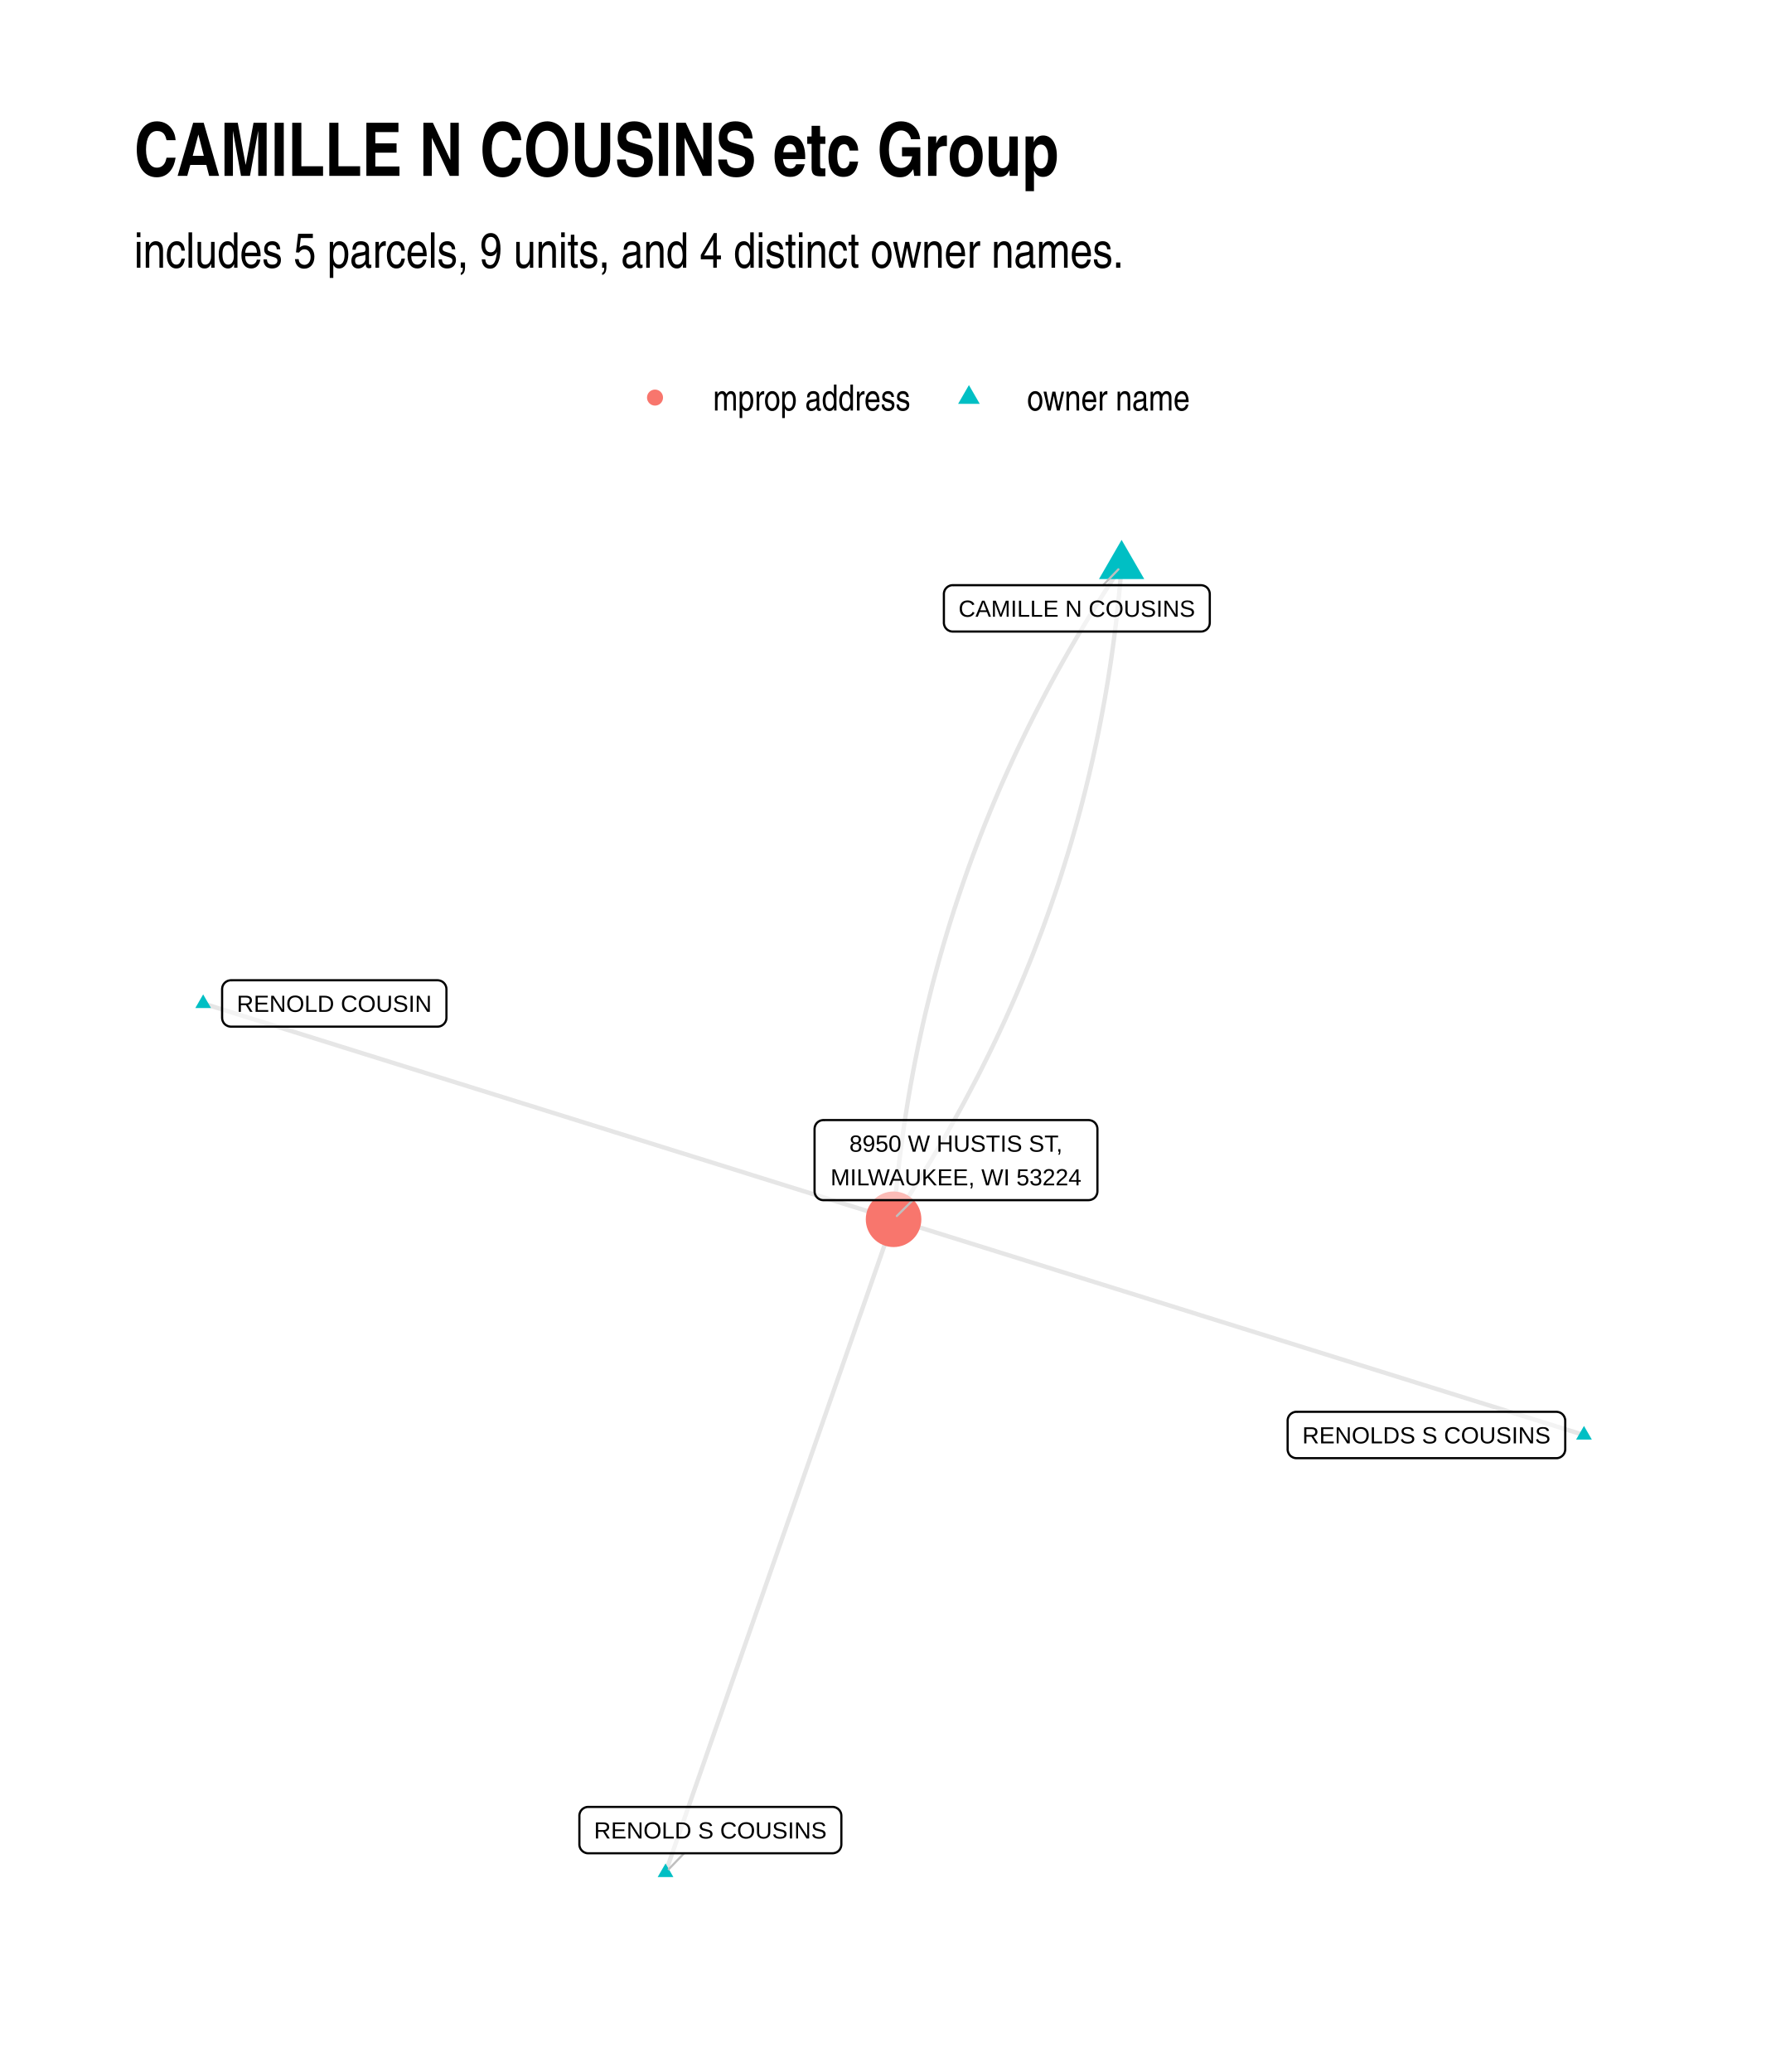
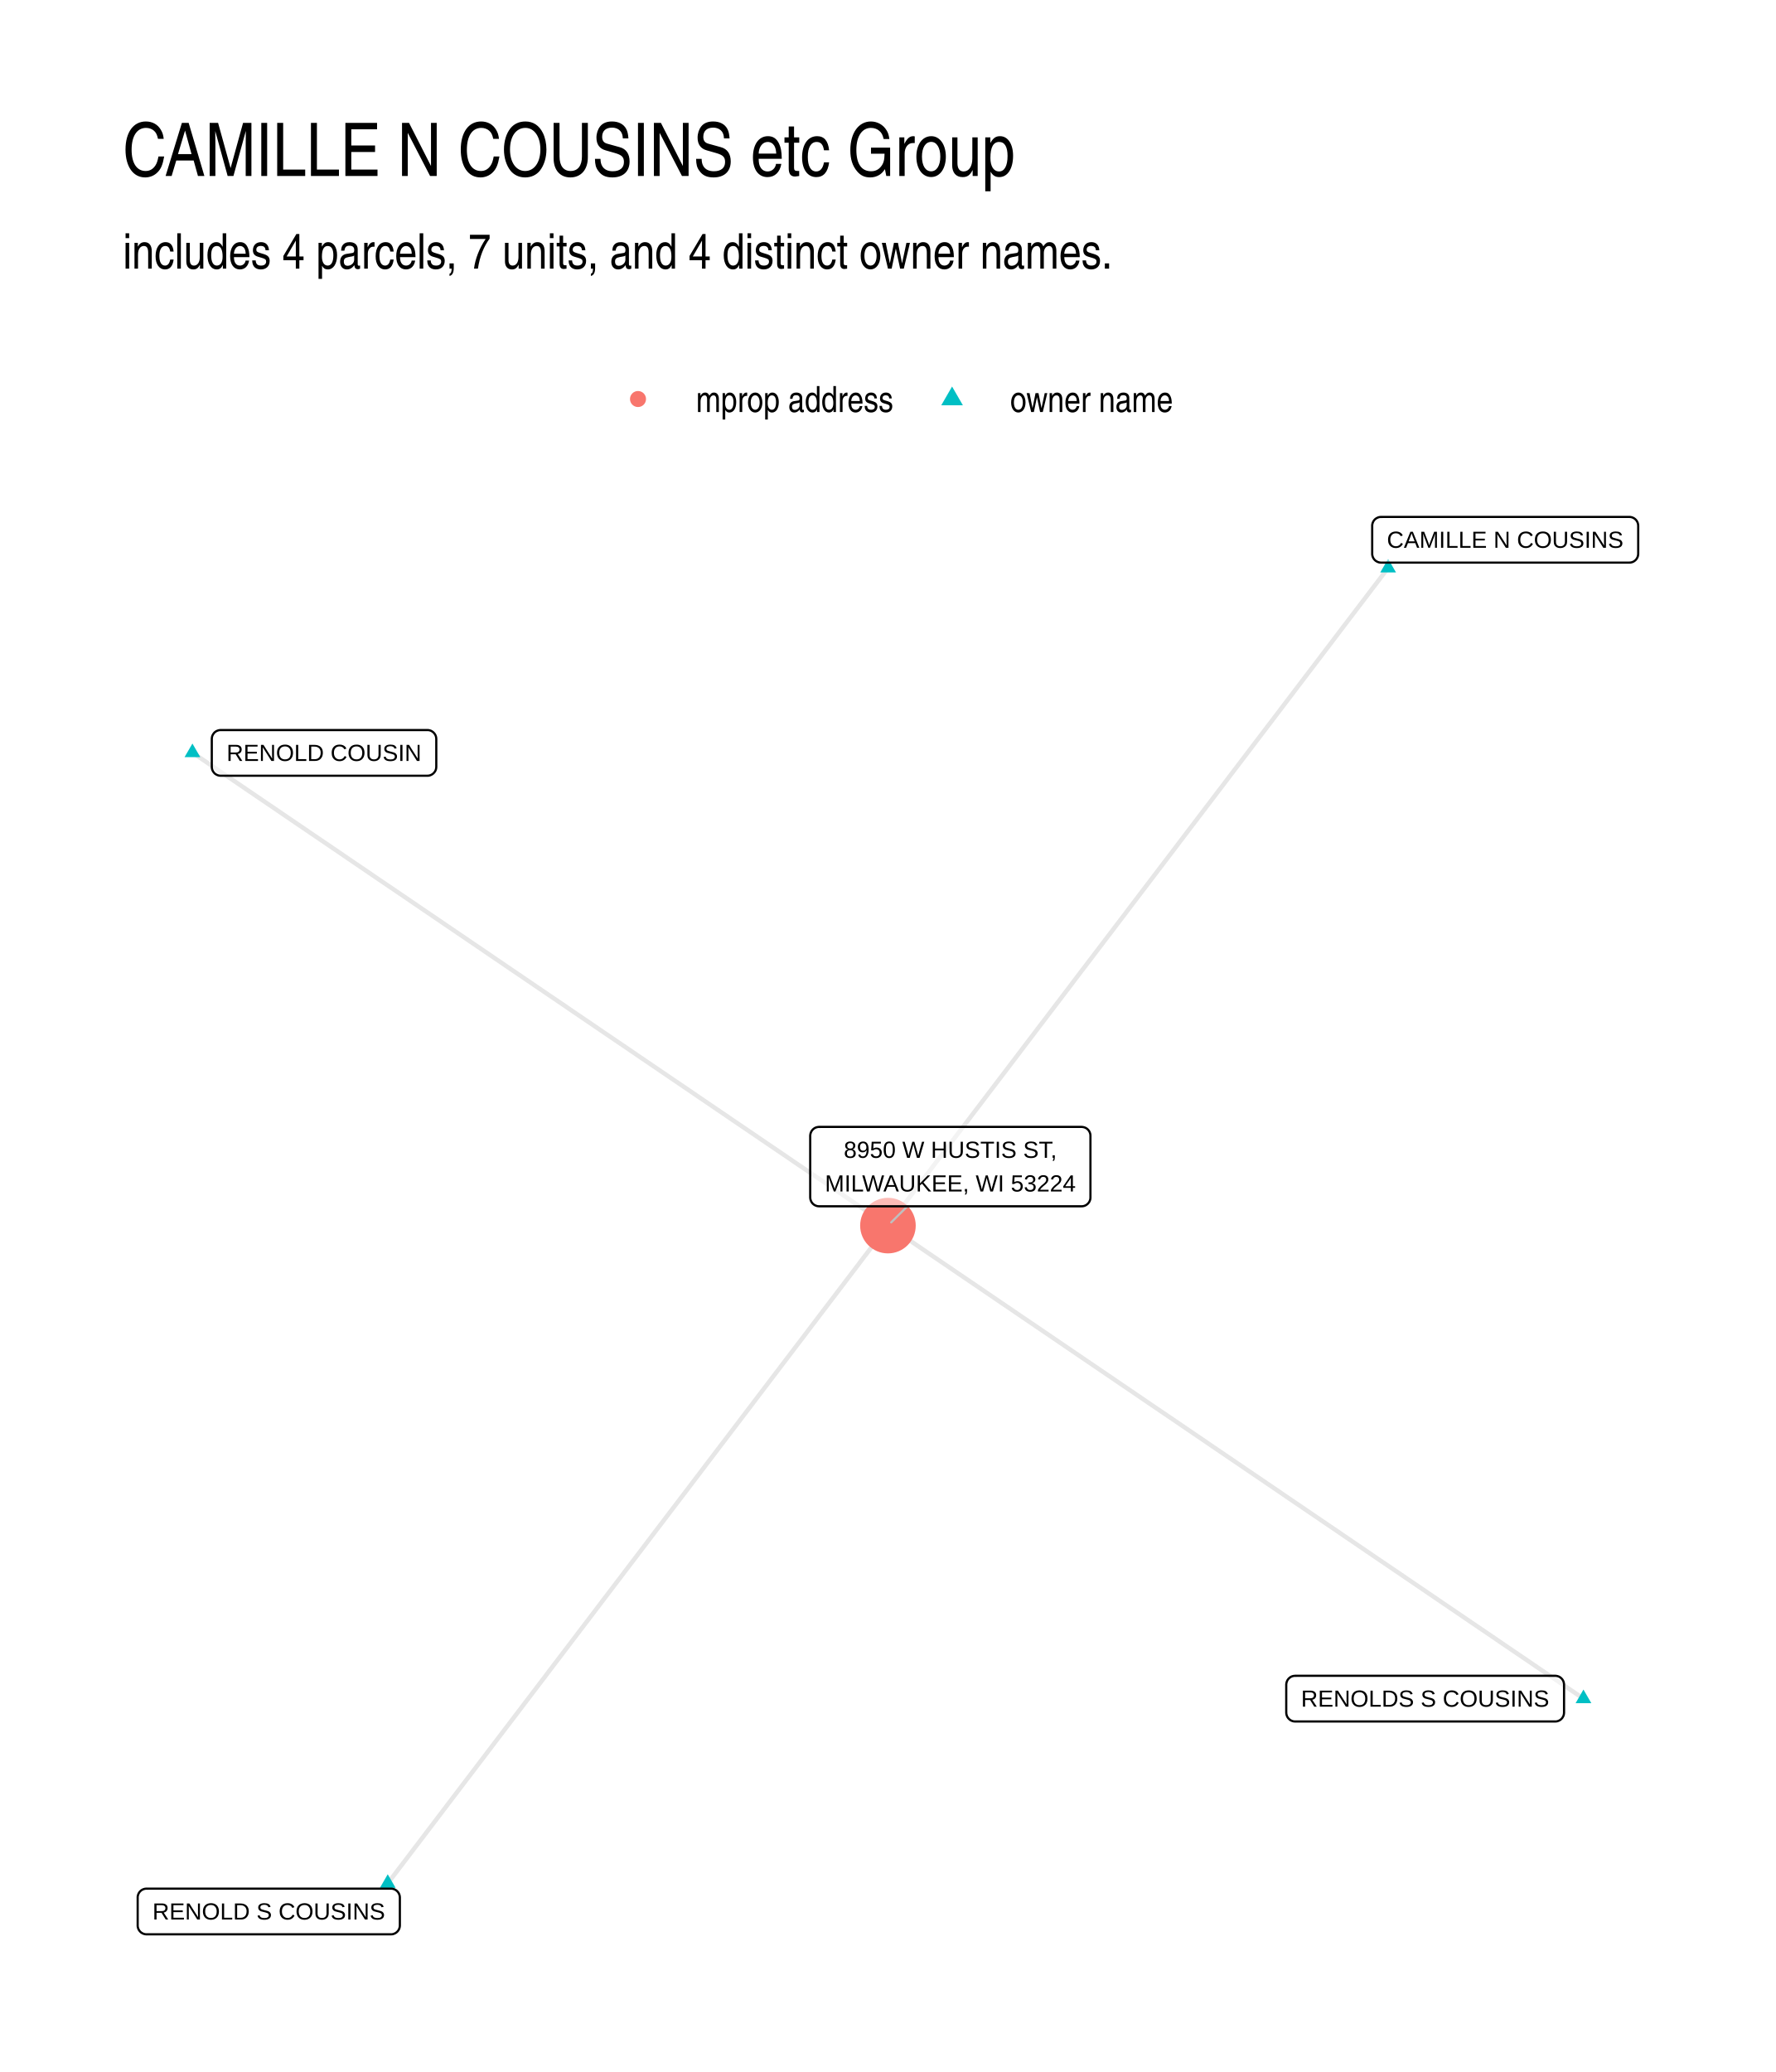
- <svg xmlns="http://www.w3.org/2000/svg" width="576" height="672" class="svglite" viewBox="0 0 432 504">
-   <defs>
-     <style>.svglite line,.svglite polyline,.svglite polygon,.svglite path,.svglite circle{fill:none;stroke:#000000;stroke-linecap:round;stroke-linejoin:round;stroke-miterlimit:10.00}</style>
-   </defs>
-   <rect width="100%" height="100%" style="stroke-linecap:round;stroke-linejoin:round;stroke-miterlimit:10.00;stroke:none;fill:#FFFFFF" />
-   <defs>
-     <clipPath id="cpMC4wMHw0MzIuMDB8MC4wMHw1MDQuMDA=">
-       <path d="M0 0h432v504H0z" />
-     </clipPath>
-   </defs>
-   <g clip-path="url(#cpMC4wMHw0MzIuMDB8MC4wMHw1MDQuMDA=)">
-     <path d="M0 0h432v504H0z" style="stroke-width:1.07;stroke:none;fill:#FFFFFF" />
-   </g>
-   <defs>
-     <clipPath id="cpMzIuNjN8NDAyLjExfDEyMS43OHw0NzEuMzc=">
-       <path d="M32.63 121.78h369.48v349.59H32.63z" />
-     </clipPath>
-   </defs>
-   <g clip-path="url(#cpMzIuNjN8NDAyLjExfDEyMS43OHw0NzEuMzc=)">
-     <path d="m385.32 349.06-1.7-.53-1.7-.53-1.69-.53-1.7-.53-1.69-.53-1.7-.53-1.7-.53-1.69-.53-1.7-.53-1.7-.53-1.69-.53-1.7-.53-1.7-.53-1.69-.53-1.7-.53-1.7-.53-1.69-.53-1.7-.53-1.7-.53-1.69-.53-1.7-.53-1.69-.53-1.7-.53-1.7-.53-1.69-.53-1.7-.53-1.7-.53-1.69-.53-1.7-.53-1.7-.53-1.69-.53-1.7-.53-1.7-.53-1.69-.53-1.7-.53-1.69-.53-1.7-.53-1.7-.53-1.69-.53-1.7-.53-1.7-.53-1.69-.53-1.7-.53-1.7-.53-1.69-.53-1.7-.53-1.7-.53-1.69-.53-1.7-.53-1.69-.53-1.7-.53-1.7-.53-1.69-.53-1.7-.53-1.7-.53-1.69-.54-1.7-.53-1.7-.53-1.69-.53-1.7-.53-1.7-.53-1.69-.53-1.7-.53-1.69-.53-1.7-.53-1.7-.53-1.69-.53-1.7-.53-1.7-.53-1.69-.53-1.7-.53-1.7-.53-1.69-.53-1.7-.53-1.7-.53-1.69-.53-1.7-.53-1.69-.53-1.7-.53-1.7-.53-1.69-.53-1.7-.53-1.7-.53-1.69-.53-1.7-.53-1.7-.53-1.69-.53-1.7-.53-1.7-.53-1.69-.53-1.7-.53-1.7-.53-1.69-.53-1.7-.53-1.69-.53-1.7-.53-1.7-.53-1.69-.53-1.7-.53m55.47-158.91-.98 1.48-.97 1.48-.96 1.47-.96 1.49-.94 1.48-.94 1.49-.93 1.49-.92 1.49-.91 1.5-.9 1.49-.9 1.5-.88 1.51-.88 1.5-.87 1.51-.86 1.51-.85 1.52-.85 1.51-.83 1.52-.83 1.53-.81 1.52-.81 1.53-.8 1.53-.79 1.53-.79 1.54-.77 1.54-.77 1.54-.75 1.54-.75 1.55-.74 1.54-.74 1.56-.72 1.55-.71 1.56-.71 1.56-.7 1.56-.69 1.56-.68 1.57-.67 1.57-.66 1.57-.66 1.58-.64 1.58-.64 1.58-.63 1.58-.62 1.59-.61 1.59-.6 1.59-.6 1.59-.58 1.6-.58 1.6-.57 1.6-.56 1.61-.55 1.61-.54 1.61-.54 1.61-.53 1.62-.51 1.61-.51 1.63-.5 1.62-.49 1.63-.49 1.63-.47 1.63-.47 1.63-.46 1.64-.44 1.64-.44 1.64-.44 1.65-.42 1.64-.41 1.66-.41 1.65-.4 1.65-.39 1.66-.38 1.66-.37 1.67-.36 1.67-.36 1.66-.34 1.68-.34 1.67-.33 1.68-.32 1.68-.31 1.68-.31 1.69-.29 1.68-.29 1.7-.27 1.69-.27 1.7-.26 1.69-.26 1.71-.24 1.7-.23 1.71-.23 1.71-.22 1.71-.21 1.71-.2 1.72-.19 1.72-.18 1.72-.18 1.73-.16 1.73-.16 1.73-.15 1.73-.14 1.74M49.42 244.09l1.7.53 1.7.53 1.69.53 1.7.53 1.69.53 1.7.53 1.7.53 1.69.53 1.7.53 1.7.53 1.69.53 1.7.54 1.7.53 1.69.53 1.7.53 1.7.53 1.69.53 1.7.53 1.69.53 1.7.53 1.7.53 1.69.53 1.7.53 1.7.53 1.69.53 1.7.53 1.7.53 1.69.53 1.7.53 1.7.53 1.69.53 1.7.53 1.69.53 1.7.53 1.7.53 1.69.53 1.7.53 1.7.53 1.69.53 1.7.53 1.7.53 1.69.53 1.7.53 1.7.53 1.69.53 1.7.53 1.7.53 1.69.53 1.7.53 1.69.53 1.7.53 1.7.53 1.69.53 1.7.53 1.7.53 1.69.53 1.7.53 1.7.53 1.69.53 1.7.53 1.7.53 1.69.53 1.7.53 1.69.53 1.7.53 1.7.53 1.69.53 1.7.53 1.7.53 1.69.53 1.7.53 1.7.53 1.69.53 1.7.53 1.7.53 1.69.53 1.7.53 1.69.54 1.7.53 1.7.53 1.69.53 1.7.53 1.7.53 1.69.53 1.7.53 1.7.53 1.69.53 1.7.53 1.7.53 1.69.53 1.7.53 1.69.53 1.7.53 1.7.53 1.69.53 1.7.53 1.7.53 1.69.53 1.7.53" style="stroke-width:1.07;stroke:#000000;stroke-opacity:0.10;stroke-linecap:butt" />
-     <path d="m161.9 455.48.56-1.6.56-1.61.56-1.6.56-1.61.56-1.6.56-1.61.56-1.6.56-1.61.56-1.6.56-1.61.56-1.6.56-1.61.56-1.6.56-1.61.56-1.6.56-1.61.56-1.6.56-1.61.56-1.6.56-1.61.56-1.6.56-1.61.57-1.61.56-1.6.56-1.61.56-1.6.56-1.61.56-1.6.56-1.61.56-1.6.56-1.61.56-1.6.56-1.61.56-1.6.56-1.61.56-1.6.56-1.61.56-1.6.56-1.61.56-1.6.56-1.61.56-1.6.56-1.61.56-1.6.56-1.61.56-1.6.56-1.61.56-1.6.56-1.61.56-1.6.56-1.61.56-1.6.56-1.61.57-1.6.56-1.61.56-1.6.56-1.61.56-1.6.56-1.61.56-1.6.56-1.61.56-1.6.56-1.61.56-1.6.56-1.61.56-1.6.56-1.61.56-1.6.56-1.61.56-1.6.56-1.61.56-1.6.56-1.61.56-1.6.56-1.61.56-1.6.56-1.61.56-1.6.56-1.61.56-1.6.56-1.61.56-1.61.56-1.6.56-1.61.57-1.6.56-1.61.56-1.6.56-1.61.56-1.6.56-1.61.56-1.6.56-1.61.56-1.6.56-1.61.56-1.6.56-1.61.56-1.6.56-1.61.56-1.6m55.47-158.91-.14 1.74-.15 1.73-.16 1.74-.16 1.72-.18 1.73-.18 1.72-.19 1.72-.2 1.72-.21 1.71-.22 1.72-.22 1.71-.24 1.7-.24 1.71-.25 1.7-.27 1.7-.26 1.69-.28 1.7-.29 1.69-.29 1.69-.31 1.68-.31 1.68-.32 1.68-.33 1.68-.33 1.68-.35 1.67-.36 1.67-.36 1.66-.37 1.67-.38 1.66-.39 1.66-.4 1.65-.4 1.66-.42 1.65-.42 1.65-.43 1.64-.44 1.64-.45 1.64-.46 1.64-.47 1.64-.47 1.63-.48 1.63-.5 1.62-.5 1.63-.51 1.62-.51 1.62-.53 1.61-.53 1.62-.55 1.61-.55 1.6-.56 1.61-.57 1.6-.57 1.6-.59 1.6-.6 1.59-.6 1.59-.61 1.59-.62 1.59-.63 1.58-.64 1.58-.64 1.58-.66 1.58-.66 1.57-.67 1.57-.68 1.57-.69 1.56-.7 1.57-.7 1.56-.72 1.55-.72 1.56-.73 1.55-.74 1.55-.75 1.54-.76 1.55-.77 1.54-.77 1.54-.78 1.53-.8 1.53-.8 1.53-.81 1.53-.81 1.53-.83 1.52-.83 1.52-.85 1.51-.85 1.52-.86 1.51-.87 1.51-.87 1.5-.89 1.51-.89 1.5-.91 1.5-.91 1.49-.92 1.49-.93 1.49-.94 1.49-.94 1.49-.96 1.48-.96 1.48-.97 1.47-.98 1.48" style="stroke-width:1.07;stroke:#000000;stroke-opacity:0.10;stroke-linecap:butt" />
-     <path d="m385.32 346.85 1.91 3.32h-3.83zM272.84 131.32l5.51 9.53h-11.01zM49.42 241.88l1.92 3.32h-3.83zM161.9 453.27l1.91 3.32h-3.83z" style="stroke-width:0.71;stroke:none;fill:#00BFC4" />
-     <circle cx="217.37" cy="296.58" r="6.76" style="stroke-width:0.71;stroke:none;fill:#F8766D" />
-     <path d="m268.35 142.34 3.71-3.85M166.4 450.8l-3.72 3.87m59.36-162.74-3.87 3.85" style="stroke-width:0.53;stroke:#BFBFBF" />
-     <path d="M315.39 354.69h63.21-.09l.35-.01.34-.07.32-.13.3-.17.27-.22.23-.26.19-.29.13-.32.09-.34.03-.35h0v-6.96h0l-.03-.35-.09-.33-.13-.32-.19-.3-.23-.26-.27-.22-.3-.17-.32-.12-.34-.07-.26-.02h-63.21l.26.02-.35-.02-.35.04-.33.1-.31.15-.29.2-.25.24-.21.28-.16.3-.11.33-.06.35v7.13-.17.35l.06.34.11.33.16.31.21.28.25.24.29.19.31.15.33.1.35.04z" style="stroke-width:0.53;fill:#FFFFFF;fill-opacity:0.50" />
-     <text x="346.99" y="351.09" lengthAdjust="spacingAndGlyphs" style="font-size:5.69px;font-family:Arial" text-anchor="middle" textLength="60.33">RENOLDS S COUSINS</text>
-     <path d="M231.77 153.62h60.36-.09l.35-.01.34-.07.33-.13.3-.17.27-.22.23-.26.18-.29.14-.32.08-.34.03-.35h0v-6.96h0l-.03-.35-.08-.33-.14-.32-.18-.3-.23-.26-.27-.22-.3-.17-.33-.12-.34-.07-.26-.02h-60.36l.26.02-.35-.02-.35.04-.33.1-.31.15-.29.2-.25.24-.21.28-.16.3-.11.33-.06.35v7.13-.17.35l.06.34.11.33.16.31.21.27.25.25.29.19.31.15.33.1.35.04z" style="stroke-width:0.53;fill:#FFFFFF;fill-opacity:0.50" />
-     <text x="261.95" y="150.02" lengthAdjust="spacingAndGlyphs" style="font-size:5.69px;font-family:Arial" text-anchor="middle" textLength="57.48">CAMILLE N COUSINS</text>
-     <path d="M56.19 249.72h50.25-.09l.35-.01.34-.07.32-.12.3-.18.27-.22.23-.26.19-.29.14-.32.08-.34.03-.35h0v-6.96h0l-.03-.34-.08-.34-.14-.32-.19-.3-.23-.26-.27-.22-.3-.17-.32-.12-.34-.07-.26-.02H56.19l.26.02-.35-.02-.34.05-.34.09-.31.15-.29.2-.25.24-.21.28-.16.3-.11.33-.05.35-.01.17v6.96l.01-.17v.35l.05.34.11.33.16.31.21.28.25.24.29.19.31.15.34.1.34.04z" style="stroke-width:0.53;fill:#FFFFFF;fill-opacity:0.50" />
-     <text x="81.31" y="246.12" lengthAdjust="spacingAndGlyphs" style="font-size:5.69px;font-family:Arial" text-anchor="middle" textLength="47.37">RENOLD COUSIN</text>
-     <path d="M143.1 450.8h59.41-.09l.35-.02.34-.07.33-.12.3-.17.27-.22.23-.26.18-.3.14-.32.08-.33.03-.35h0v-6.96h0l-.03-.35-.08-.34-.14-.32-.18-.29-.23-.26-.27-.22-.3-.17-.33-.13-.34-.07-.26-.01H143.1l.26.01-.35-.01-.35.04-.33.1-.31.15-.29.19-.25.25-.21.27-.16.31-.11.33-.06.34v7.14-.17.34l.06.35.11.33.16.3.21.28.25.24.29.2.31.15.33.1.35.04z" style="stroke-width:0.53;fill:#FFFFFF;fill-opacity:0.50" />
-     <text x="172.8" y="447.2" lengthAdjust="spacingAndGlyphs" style="font-size:5.69px;font-family:Arial" text-anchor="middle" textLength="56.53">RENOLD S COUSINS</text>
-     <path d="M200.31 291.93h64.49-.09l.35-.02.34-.07.32-.12.31-.17.27-.22.23-.26.18-.3.14-.32.08-.33.03-.35h0v-15.16h0l-.03-.34-.08-.34-.14-.32-.18-.29-.23-.26-.27-.22-.31-.18-.32-.12-.34-.07-.26-.02h-64.49l.26.02-.35-.02-.34.05-.34.09-.31.15-.29.2-.25.24-.21.28-.16.31-.11.33-.05.34-.01.17v15.16l.01-.17v.34l.05.35.11.33.16.3.21.28.25.24.29.2.31.15.34.1.34.04z" style="stroke-width:0.53;fill:#FFFFFF;fill-opacity:0.50" />
-     <text x="232.55" y="280.14" lengthAdjust="spacingAndGlyphs" style="font-size:5.69px;font-family:Arial" text-anchor="middle" textLength="52.44">8950 W HUSTIS ST,</text>
-     <text x="232.55" y="288.33" lengthAdjust="spacingAndGlyphs" style="font-size:5.69px;font-family:Arial" text-anchor="middle" textLength="61.61">MILWAUKEE, WI 53224</text>
-   </g>
-   <g clip-path="url(#cpMC4wMHw0MzIuMDB8MC4wMHw1MDQuMDA=)">
-     <circle cx="159.34" cy="96.71" r="1.95" style="stroke-width:0.71;stroke:none;fill:#F8766D" />
-     <path d="m235.7 93.67 2.63 4.56h-5.26z" style="stroke-width:0.71;stroke:none;fill:#00BFC4" />
-     <text x="173.46" y="99.86" lengthAdjust="spacingAndGlyphs" style="font-size:8.80px;font-family:Arial Narrow" textLength="48.12">mprop address</text>
-     <text x="249.82" y="99.86" lengthAdjust="spacingAndGlyphs" style="font-size:8.80px;font-family:Arial Narrow" textLength="39.69">owner name</text>
-     <text x="32.63" y="65.12" lengthAdjust="spacingAndGlyphs" style="font-size:12.00px;font-family:Arial Narrow" textLength="241.29">includes 5 parcels, 9 units, and 4 distinct owner names.</text>
-     <text x="32.63" y="42.78" lengthAdjust="spacingAndGlyphs" style="font-size:18.00px;font-weight:bold;font-family:Arial Narrow" textLength="225.49">CAMILLE N COUSINS etc Group</text>
+ <svg xmlns="http://www.w3.org/2000/svg" width="576" height="672" viewBox="0 0 432 504">
+   <g class="svglite">
+     <defs>
+       <style>.svglite polyline,.svglite polygon,.svglite path,.svglite circle{fill:none;stroke:#000000;stroke-linecap:round;stroke-linejoin:round;stroke-miterlimit:10.00}.svglite text{white-space:pre}.svglite g.glyphgroup path{fill:inherit;stroke:none}</style>
+     </defs>
+     <rect width="100%" height="100%" style="stroke-linecap:round;stroke-linejoin:round;stroke-miterlimit:10.00;stroke:none;fill:#FFFFFF" />
+     <defs>
+       <clipPath id="cpMC4wMHw0MzIuMDB8MC4wMHw1MDQuMDA=">
+         <path d="M0 0h432v504H0z" />
+       </clipPath>
+     </defs>
+     <g clip-path="url(#cpMC4wMHw0MzIuMDB8MC4wMHw1MDQuMDA=)">
+       <path d="M0 0h432v504H0z" style="stroke-width:1.07;stroke:none;fill:#FFFFFF" />
+     </g>
+     <defs>
+       <clipPath id="cpMjkuODl8NDAyLjExfDEyMi4xNHw0NzQuMTE=">
+         <path d="M29.89 122.14h372.22v351.97H29.89z" />
+       </clipPath>
+     </defs>
+     <g clip-path="url(#cpMjkuODl8NDAyLjExfDEyMi4xNHw0NzQuMTE=)">
+       <path d="m385.19 413.18-1.71-1.16-1.71-1.16-1.7-1.17-1.71-1.16-1.71-1.16-1.71-1.16-1.71-1.16-1.71-1.17-1.71-1.16-1.71-1.16-1.71-1.16-1.71-1.17-1.7-1.16-1.71-1.16-1.71-1.16-1.71-1.16-1.71-1.17-1.71-1.16-1.71-1.16-1.71-1.16-1.71-1.17-1.71-1.16-1.7-1.16-1.71-1.16-1.71-1.16-1.71-1.17-1.71-1.16-1.71-1.16-1.71-1.16-1.71-1.16-1.71-1.17-1.71-1.16-1.7-1.16-1.71-1.16-1.71-1.17-1.71-1.16-1.71-1.16-1.71-1.16-1.71-1.16-1.71-1.17-1.71-1.16-1.71-1.16-1.7-1.16-1.71-1.17-1.71-1.16-1.71-1.16-1.71-1.16-1.71-1.16-1.71-1.17-1.71-1.16-1.71-1.16-1.71-1.16-1.71-1.16-1.7-1.17-1.71-1.16-1.71-1.16-1.71-1.16-1.71-1.17-1.71-1.16-1.71-1.16-1.71-1.16-1.71-1.16-1.71-1.17-1.7-1.16-1.71-1.16-1.71-1.16-1.71-1.17-1.71-1.16-1.71-1.16-1.71-1.16-1.71-1.16-1.71-1.17-1.71-1.16-1.7-1.16-1.71-1.16-1.71-1.17-1.71-1.16-1.71-1.16-1.71-1.16-1.71-1.16-1.71-1.17-1.71-1.16-1.71-1.16-1.7-1.16-1.71-1.16-1.71-1.17-1.71-1.16-1.71-1.16-1.71-1.16-1.71-1.17-1.71-1.16-1.71-1.16-1.71-1.16-1.7-1.16-1.71-1.17-1.71-1.16-1.71-1.16-1.71-1.16-1.71-1.17" style="stroke-width:1.07;stroke:#000000;stroke-opacity:0.10;stroke-linecap:butt" />
+       <path d="m337.68 138.14-1.23 1.61-1.23 1.62-1.23 1.61-1.23 1.62-1.23 1.62-1.23 1.61-1.23 1.62-1.23 1.61-1.23 1.62-1.23 1.62-1.22 1.61-1.23 1.62-1.23 1.61-1.23 1.62-1.23 1.62-1.23 1.61-1.23 1.62-1.23 1.61-1.23 1.62-1.23 1.62-1.22 1.61-1.23 1.62-1.23 1.62-1.23 1.61-1.23 1.62-1.23 1.61-1.23 1.62-1.23 1.62-1.23 1.61-1.23 1.62-1.23 1.61-1.22 1.62-1.23 1.62-1.23 1.61-1.23 1.62-1.23 1.61-1.23 1.62-1.23 1.62-1.23 1.61-1.23 1.62-1.23 1.61-1.22 1.62-1.23 1.62-1.23 1.61-1.23 1.62-1.23 1.61-1.23 1.62-1.23 1.62-1.23 1.61-1.23 1.62-1.23 1.61-1.22 1.62-1.23 1.62-1.23 1.61-1.23 1.62-1.23 1.61-1.23 1.62-1.23 1.62-1.23 1.61-1.23 1.62-1.23 1.61-1.23 1.62-1.22 1.62-1.23 1.61-1.23 1.62-1.23 1.62-1.23 1.61-1.23 1.62-1.23 1.61-1.23 1.62-1.23 1.62-1.23 1.61-1.22 1.62-1.23 1.61-1.23 1.62-1.23 1.62-1.23 1.61-1.23 1.62-1.23 1.61-1.23 1.62-1.23 1.62-1.23 1.61-1.23 1.62-1.22 1.61-1.23 1.62-1.23 1.62-1.23 1.61-1.23 1.62-1.23 1.61-1.23 1.62-1.23 1.62-1.23 1.61-1.23 1.62-1.22 1.61-1.23 1.62-1.23 1.62-1.23 1.61-1.23 1.62-1.23 1.61" style="stroke-width:1.07;stroke:#000000;stroke-opacity:0.10;stroke-linecap:butt" />
+       <path d="m46.81 183.07 1.71 1.16 1.71 1.16 1.7 1.17 1.71 1.16 1.71 1.16 1.71 1.16 1.71 1.16 1.71 1.17 1.71 1.16 1.71 1.16 1.71 1.16 1.71 1.16 1.7 1.17 1.71 1.16 1.71 1.16 1.71 1.16 1.71 1.17 1.71 1.16 1.71 1.16 1.71 1.16 1.71 1.16 1.71 1.17 1.7 1.16 1.71 1.16 1.71 1.16 1.71 1.17 1.71 1.16 1.71 1.16 1.71 1.16 1.71 1.16 1.71 1.17 1.71 1.16 1.7 1.16 1.71 1.16 1.71 1.16 1.71 1.17 1.71 1.16 1.71 1.16 1.71 1.16 1.71 1.17 1.71 1.16 1.71 1.16 1.7 1.16 1.71 1.16 1.71 1.17 1.71 1.16 1.71 1.16 1.71 1.16 1.71 1.17 1.71 1.16 1.71 1.16 1.71 1.16 1.71 1.16 1.7 1.17 1.71 1.16 1.71 1.16 1.71 1.16 1.71 1.17 1.71 1.16 1.71 1.16 1.71 1.16 1.71 1.16 1.71 1.17 1.7 1.16 1.71 1.16 1.71 1.16 1.71 1.16 1.71 1.17 1.71 1.16 1.71 1.16 1.71 1.16 1.71 1.17 1.71 1.16 1.7 1.16 1.71 1.16 1.71 1.16 1.71 1.17 1.71 1.16 1.71 1.16 1.71 1.16 1.71 1.17 1.71 1.16 1.71 1.16 1.7 1.16 1.71 1.16 1.71 1.17 1.71 1.16 1.71 1.16 1.71 1.16 1.71 1.16 1.71 1.17 1.71 1.16 1.71 1.16 1.7 1.16 1.71 1.17 1.71 1.16 1.71 1.16 1.71 1.16 1.71 1.16" style="stroke-width:1.07;stroke:#000000;stroke-opacity:0.10;stroke-linecap:butt" />
+       <path d="m94.32 458.11 1.23-1.61 1.23-1.62 1.23-1.61 1.23-1.62 1.23-1.62 1.23-1.61 1.23-1.62 1.23-1.62 1.23-1.61 1.23-1.62 1.22-1.61 1.23-1.62 1.23-1.62 1.23-1.61 1.23-1.62 1.23-1.61 1.23-1.62 1.23-1.62 1.23-1.61 1.23-1.62 1.22-1.61 1.23-1.62 1.23-1.62 1.23-1.61 1.23-1.62 1.23-1.61 1.23-1.62 1.23-1.62 1.23-1.61 1.23-1.62 1.23-1.61 1.22-1.62 1.23-1.62 1.23-1.61 1.23-1.62 1.23-1.61 1.23-1.62 1.23-1.62 1.23-1.61 1.23-1.62 1.23-1.61 1.22-1.62 1.23-1.62 1.23-1.61 1.23-1.62 1.23-1.61 1.23-1.62 1.23-1.62 1.23-1.61 1.23-1.62 1.23-1.62 1.22-1.61 1.23-1.62 1.23-1.61 1.23-1.62 1.23-1.62 1.23-1.61 1.23-1.62 1.23-1.61 1.23-1.62 1.23-1.62 1.23-1.61 1.22-1.62 1.23-1.61 1.23-1.62 1.23-1.62 1.23-1.61 1.23-1.62 1.23-1.61 1.23-1.62 1.23-1.62 1.23-1.61 1.22-1.62 1.23-1.61 1.23-1.62 1.23-1.62 1.23-1.61 1.23-1.62 1.23-1.61 1.23-1.62 1.23-1.62 1.23-1.61 1.23-1.62 1.22-1.61 1.23-1.62 1.23-1.62 1.23-1.61 1.23-1.62 1.23-1.61 1.23-1.62 1.23-1.62 1.23-1.61 1.23-1.62 1.22-1.62 1.23-1.61 1.23-1.62 1.23-1.61 1.23-1.62 1.23-1.62" style="stroke-width:1.07;stroke:#000000;stroke-opacity:0.10;stroke-linecap:butt" />
+       <path d="m385.19 410.97 1.92 3.32h-3.83zm-47.51-275.04 1.91 3.31h-3.83zM46.81 180.86l1.91 3.31h-3.83zM94.32 455.9l1.92 3.32h-3.83z" style="stroke-width:0.71;stroke:none;fill:#00BFC4" />
+       <circle cx="216" cy="298.12" r="6.76" style="stroke-width:0.71;stroke:none;fill:#F8766D" />
+       <path d="m220.72 293.42-3.92 3.91" style="fill:none;stroke-linecap:round;stroke-linejoin:round;stroke-miterlimit:10.00;stroke-width:0.53;stroke:#BFBFBF" />
+       <path d="M315.05 418.74h63.26-.09l.35-.01.34-.07.33-.13.3-.17.27-.22.23-.26.18-.3.14-.31.08-.34.03-.35h0v-6.8h0l-.03-.34-.08-.34-.14-.32-.18-.29-.23-.26-.27-.22-.3-.18-.33-.12-.34-.07-.26-.02h-63.26l.27.02-.35-.01-.35.04-.33.09-.32.15-.28.2-.25.24-.21.28-.16.31-.11.33-.06.34-.01.17v6.8l.01-.17v.34l.06.35.11.33.16.31.21.27.25.24.28.2.32.15.33.1.35.04z" style="stroke-width:0.53;fill:#FFFFFF;fill-opacity:0.50" />
+       <text x="346.68" y="415.14" lengthAdjust="spacingAndGlyphs" style="font-size:5.69px;font-family:&quot;Liberation Sans&quot;" text-anchor="middle" textLength="60.38">RENOLDS S COUSINS</text>
+       <path d="M335.96 136.85h60.39-.08l.34-.01.34-.07.33-.12.3-.18.27-.22.23-.26.18-.29.14-.32.08-.34.03-.35h0v-6.79h0l-.03-.35-.08-.34-.14-.32-.18-.29-.23-.26-.27-.22-.3-.17-.33-.13-.34-.07-.26-.01h-60.39l.26.01-.35-.01-.35.04-.33.1-.31.15-.29.19-.25.24-.21.28-.16.31-.11.33-.06.34v6.97-.17.35l.06.34.11.33.16.31.21.28.25.24.29.19.31.15.33.1.35.04z" style="stroke-width:0.53;fill:#FFFFFF;fill-opacity:0.50" />
+       <text x="366.15" y="133.25" lengthAdjust="spacingAndGlyphs" style="font-size:5.69px;font-family:&quot;Liberation Sans&quot;" text-anchor="middle" textLength="57.52">CAMILLE N COUSINS</text>
+       <path d="M53.68 188.69h50.29-.09l.35-.01.34-.07.32-.13.3-.17.27-.22.23-.26.19-.29.14-.32.08-.34.03-.35h0v-6.79h0l-.03-.35-.08-.34-.14-.32-.19-.29-.23-.26-.27-.22-.3-.18-.32-.12-.34-.07-.26-.01H53.68l.26.01-.35-.01-.34.04-.33.1-.32.14-.29.2-.25.24-.2.28-.17.31-.11.33-.05.34-.01.18v6.79l.01-.17v.35l.05.34.11.33.17.31.2.27.25.25.29.19.32.15.33.1.34.04z" style="stroke-width:0.53;fill:#FFFFFF;fill-opacity:0.50" />
+       <text x="78.82" y="185.09" lengthAdjust="spacingAndGlyphs" style="font-size:5.69px;font-family:&quot;Liberation Sans&quot;" text-anchor="middle" textLength="47.41">RENOLD COUSIN</text>
+       <path d="M35.65 470.51h59.46-.09l.35-.01.34-.07.32-.13.3-.17.27-.22.23-.26.19-.29.13-.32.09-.34.03-.35h0v-6.79h0l-.03-.35-.09-.34-.13-.32-.19-.29-.23-.26-.27-.22-.3-.18-.32-.12-.34-.07-.26-.01H35.65l.26.01-.35-.01-.34.04-.34.1-.31.14-.29.2-.25.24-.21.28-.16.31-.11.33-.06.34v6.97-.17.35l.06.34.11.33.16.31.21.27.25.25.29.19.31.15.34.1.34.04z" style="stroke-width:0.53;fill:#FFFFFF;fill-opacity:0.50" />
+       <text x="65.38" y="466.91" lengthAdjust="spacingAndGlyphs" style="font-size:5.69px;font-family:&quot;Liberation Sans&quot;" text-anchor="middle" textLength="56.58">RENOLD S COUSINS</text>
+       <path d="M199.25 293.42h63.85-.08l.34-.01.34-.07.33-.12.3-.18.27-.22.23-.26.19-.29.13-.32.09-.34.02-.35h0v-14.99h0l-.02-.34-.09-.34-.13-.32-.19-.3-.23-.26-.27-.22-.3-.17-.33-.12-.34-.07-.26-.02h-63.85l.26.02-.34-.02-.35.05-.33.09-.32.15-.28.2-.25.24-.21.28-.16.31-.11.33-.06.34-.01.17v14.99l.01-.17v.35l.06.34.11.33.16.31.21.28.25.24.28.19.32.15.33.1.35.04z" style="stroke-width:0.53;fill:#FFFFFF;fill-opacity:0.50" />
+       <text x="231.18" y="281.63" lengthAdjust="spacingAndGlyphs" style="font-size:5.69px;font-family:&quot;Liberation Sans&quot;" text-anchor="middle" textLength="51.81">8950 W HUSTIS ST,</text>
+       <text x="231.18" y="289.82" lengthAdjust="spacingAndGlyphs" style="font-size:5.69px;font-family:&quot;Liberation Sans&quot;" text-anchor="middle" textLength="60.97">MILWAUKEE, WI 53224</text>
+     </g>
+     <g clip-path="url(#cpMC4wMHw0MzIuMDB8MC4wMHw1MDQuMDA=)">
+       <circle cx="155.2" cy="97.06" r="1.95" style="stroke-width:0.71;stroke:none;fill:#F8766D" />
+       <path d="m231.6 94.02 2.63 4.56h-5.26z" style="stroke-width:0.71;stroke:none;fill:#00BFC4" />
+       <text x="169.32" y="100.22" lengthAdjust="spacingAndGlyphs" style="font-size:8.80px;font-weight:0;font-family:&quot;Nimbus Sans Narrow&quot;" textLength="48.16">mprop address</text>
+       <text x="245.72" y="100.22" lengthAdjust="spacingAndGlyphs" style="font-size:8.80px;font-weight:0;font-family:&quot;Nimbus Sans Narrow&quot;" textLength="39.72">owner name</text>
+       <text x="29.89" y="65.35" lengthAdjust="spacingAndGlyphs" style="font-size:12.00px;font-weight:0;font-family:&quot;Nimbus Sans Narrow&quot;" textLength="241.17">includes 4 parcels, 7 units, and 4 distinct owner names.</text>
+       <text x="29.89" y="42.81" lengthAdjust="spacingAndGlyphs" style="font-size:18.00px;font-weight:0;font-family:&quot;Nimbus Sans Narrow&quot;" textLength="225.52">CAMILLE N COUSINS etc Group</text>
+     </g>
  </g>
</svg>
